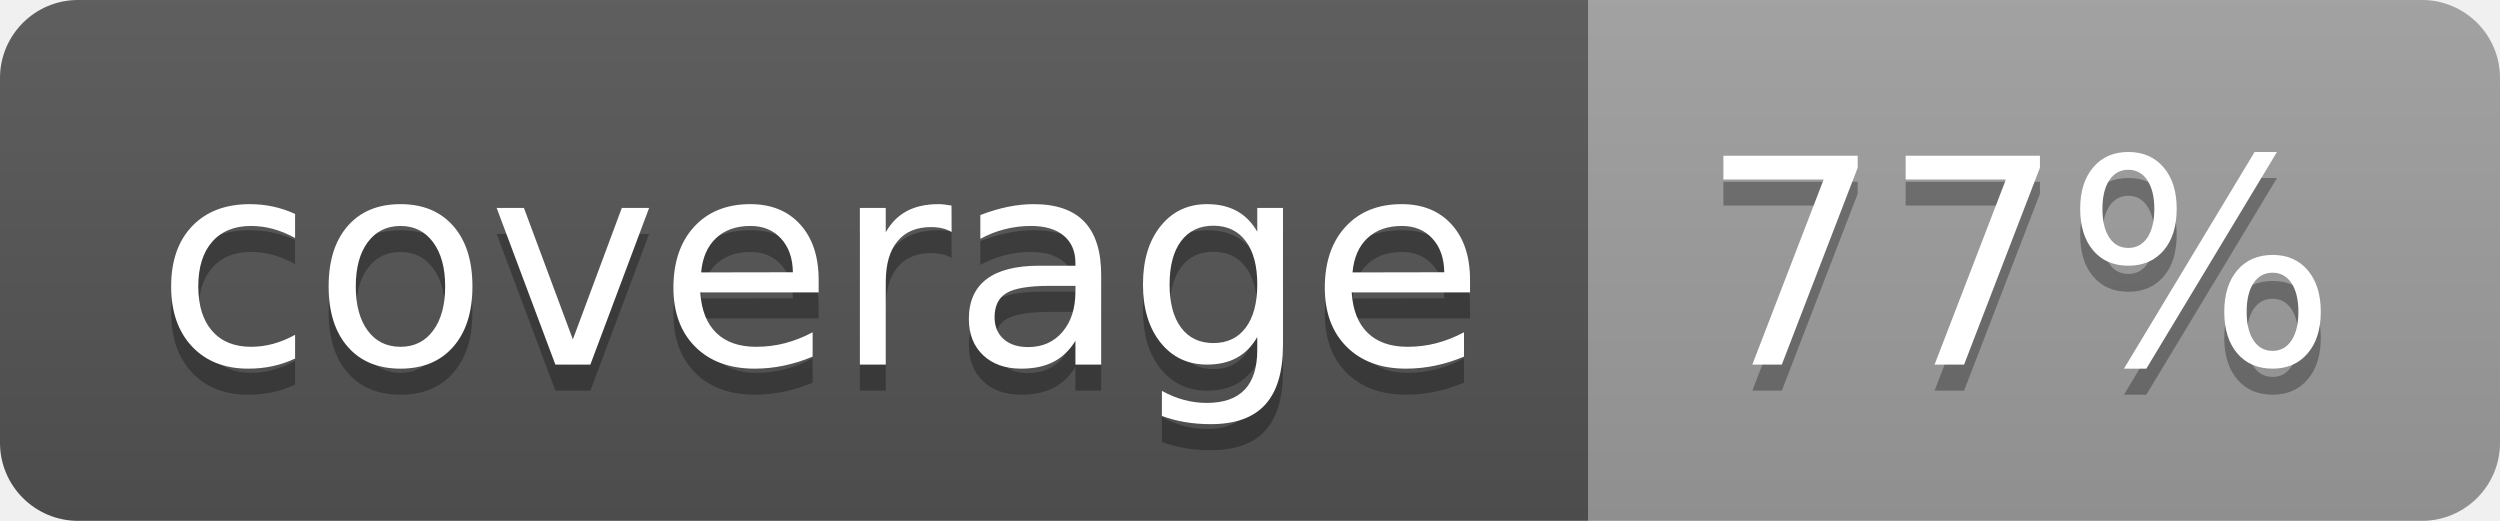
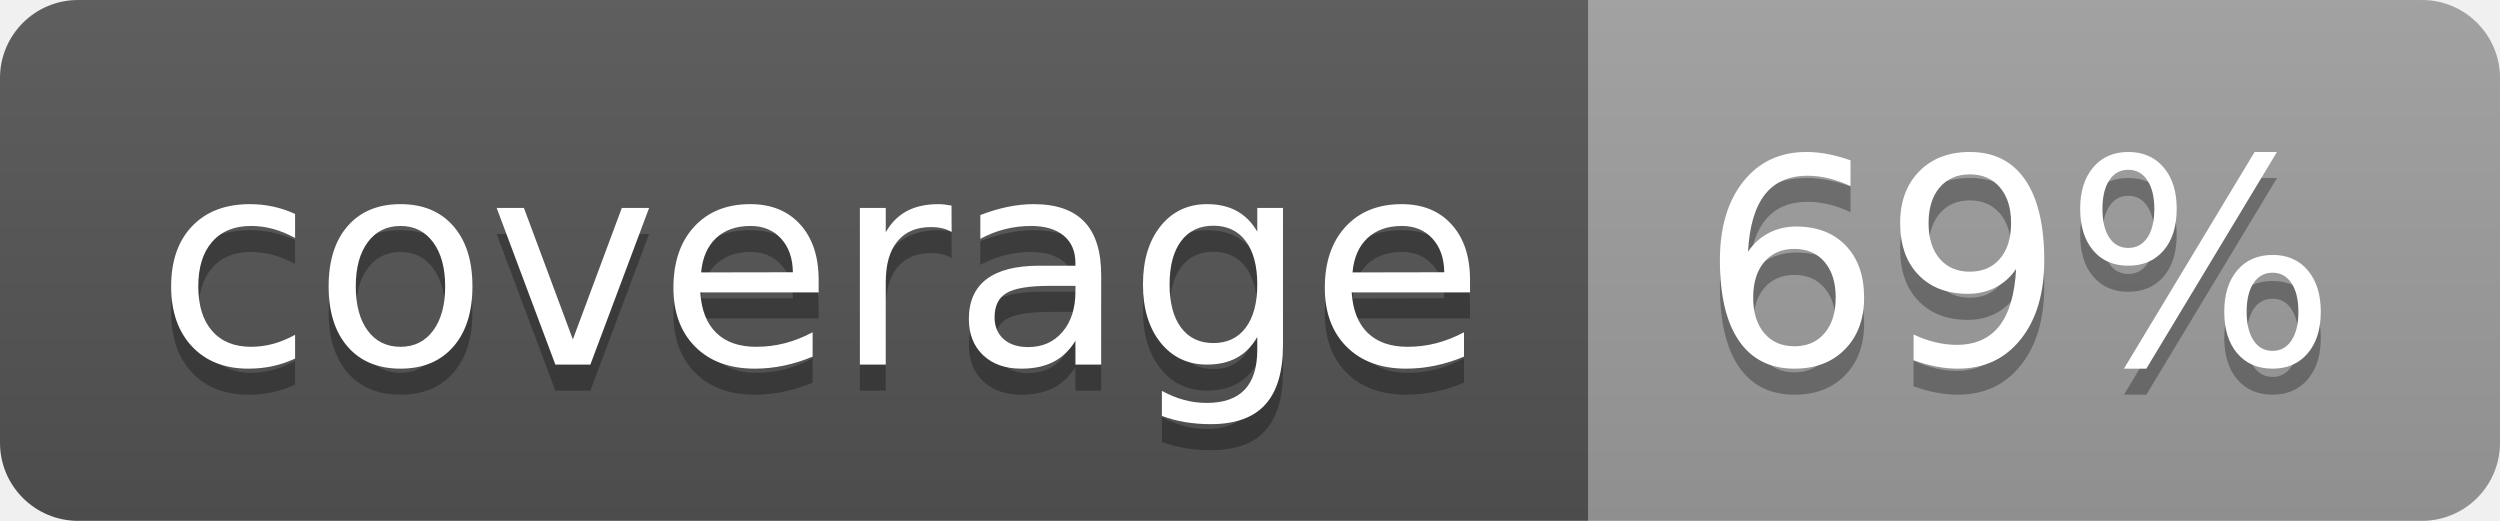
<svg xmlns="http://www.w3.org/2000/svg" width="96" height="20">
  <linearGradient id="b" x2="0" y2="100%">
    <stop offset="0" stop-color="#bbb" stop-opacity=".1" />
    <stop offset="1" stop-opacity=".1" />
  </linearGradient>
  <clipPath id="a">
    <rect width="96" height="20" rx="3" fill="#fff" />
  </clipPath>
  <g clip-path="url(#a)">
    <path fill="#555" d="M0 0h61v20H0z" />
    <path fill="#9F9F9F" d="M61 0h35v20H61z" />
    <path fill="url(#b)" d="M0 0h96v20H0z" />
  </g>
  <g fill="#fff" text-anchor="middle" font-family="DejaVu Sans,Verdana,Geneva,sans-serif" font-size="110">
    <text x="315" y="150" fill="#010101" fill-opacity=".3" transform="scale(.1)" textLength="510">coverage</text>
    <text x="315" y="140" transform="scale(.1)" textLength="510">coverage</text>
-     <text x="775" y="150" fill="#010101" fill-opacity=".3" transform="scale(.1)" textLength="250">77%</text>
-     <text x="775" y="140" transform="scale(.1)" textLength="250">77%</text>
+     <text x="775" y="150" fill="#010101" fill-opacity=".3" transform="scale(.1)" textLength="250">69%</text>
+     <text x="775" y="140" transform="scale(.1)" textLength="250">69%</text>
  </g>
</svg>
